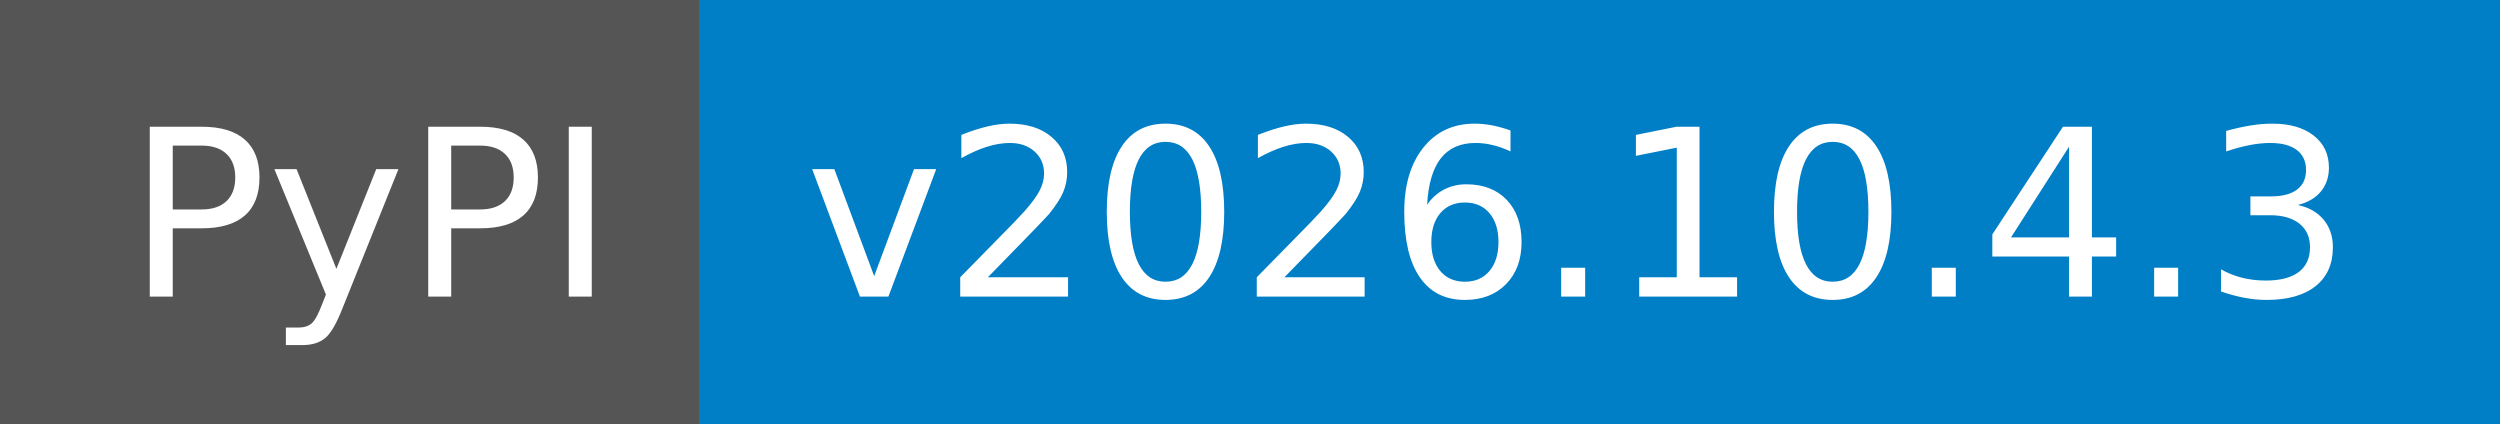
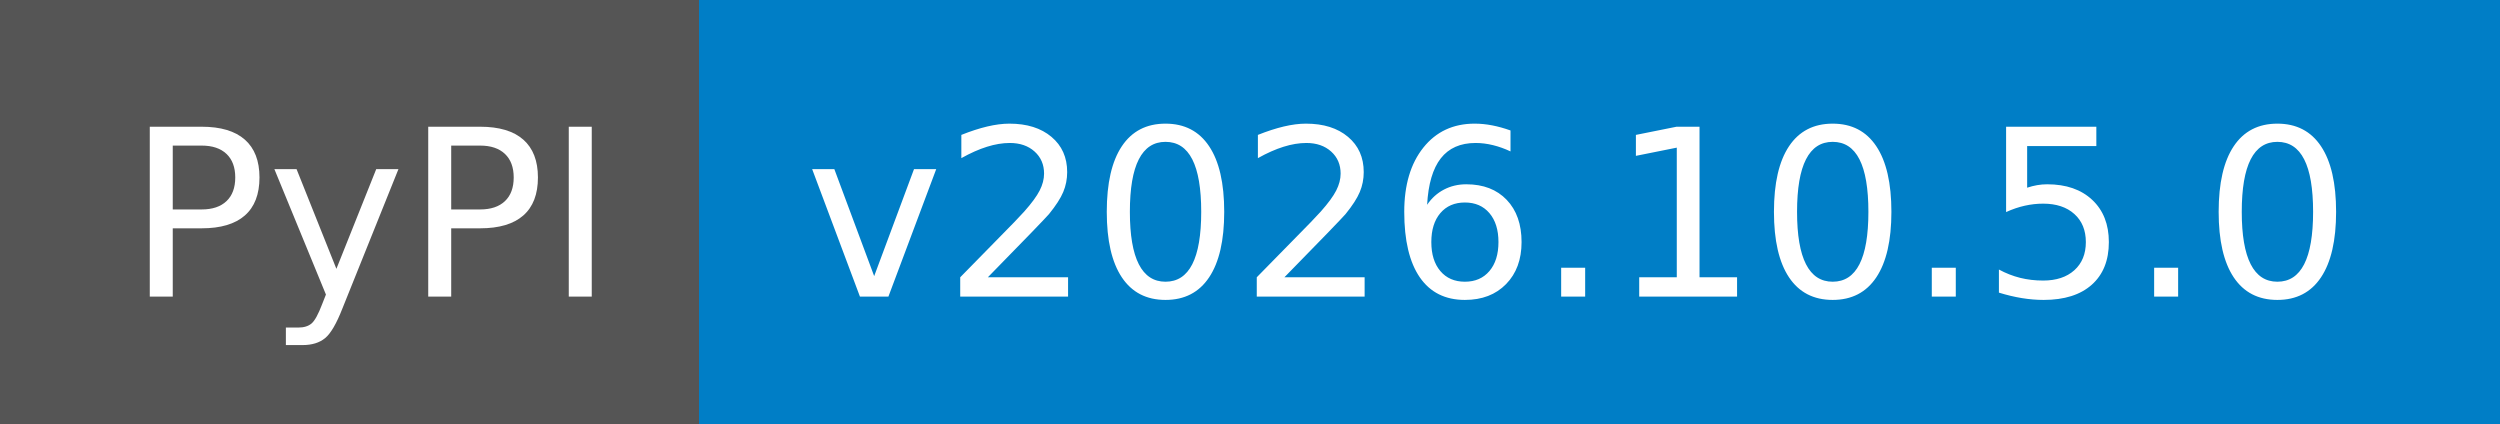
- <svg xmlns="http://www.w3.org/2000/svg" width="118" height="20" role="img" aria-label="PyPI: v2026.10.4.3">
+ <svg xmlns="http://www.w3.org/2000/svg" width="118" height="20" role="img" aria-label="PyPI: v2026.10.5.0">
  <g shape-rendering="crispEdges">
    <rect width="33" height="20" fill="#555" />
    <rect x="33" width="85" height="20" fill="#007ec6" />
  </g>
  <g fill="#fff" text-anchor="middle" font-family="Verdana,Geneva,DejaVu Sans,sans-serif" text-rendering="geometricPrecision" font-size="110">
    <text x="175" y="140" textLength="230" transform="scale(.1)">PyPI</text>
-     <text x="745" y="140" textLength="750" transform="scale(.1)">v2026.10.4.3</text>
+     <text x="745" y="140" textLength="750" transform="scale(.1)">v2026.10.5.0</text>
  </g>
</svg>
